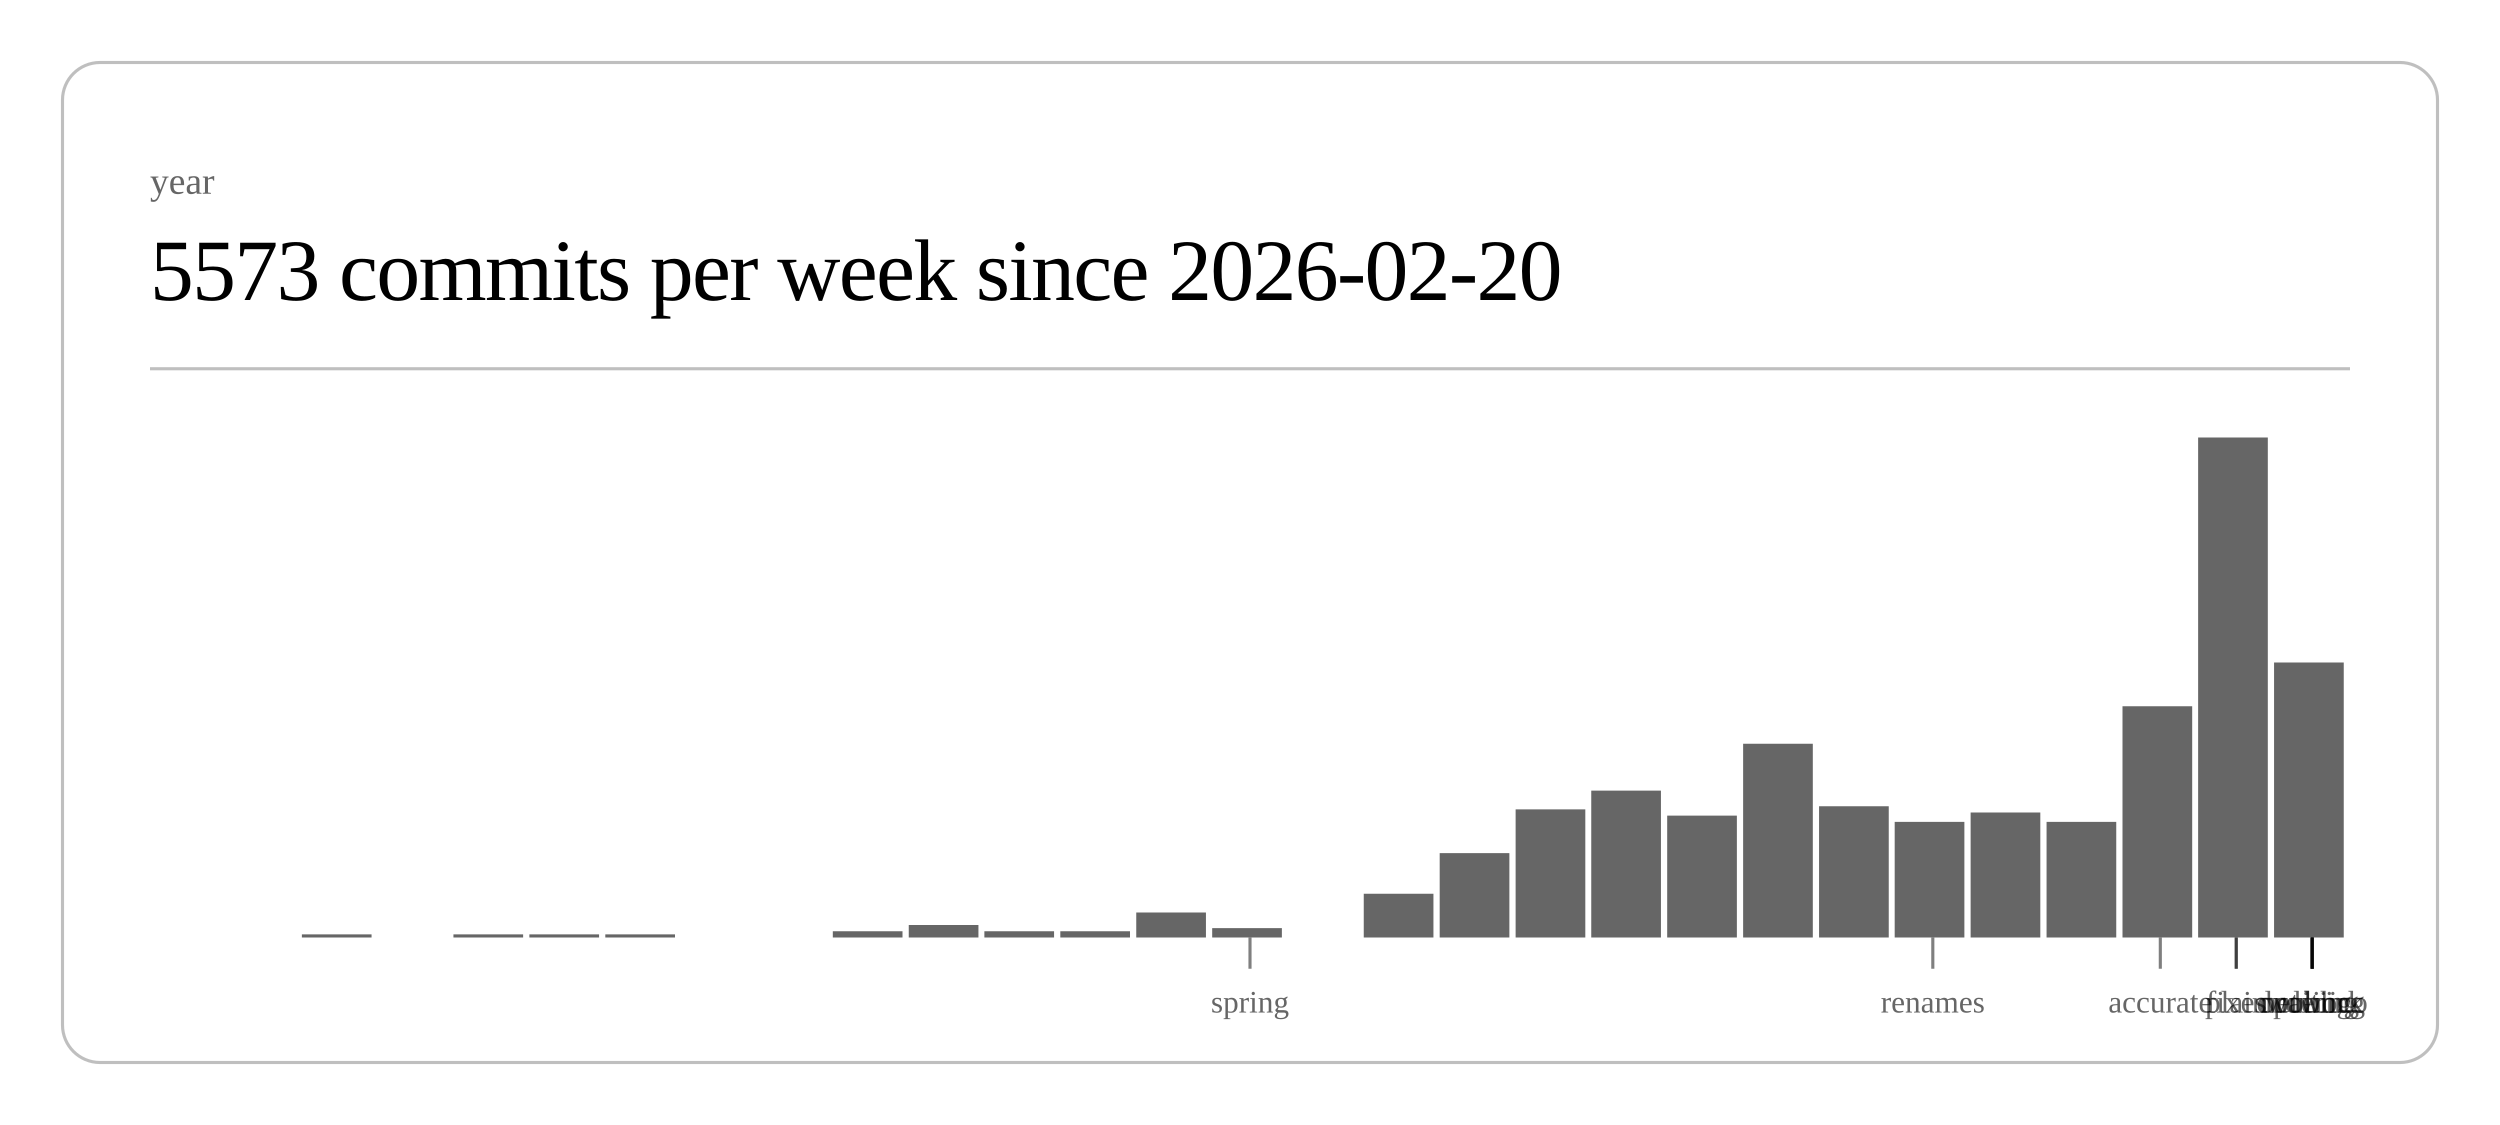
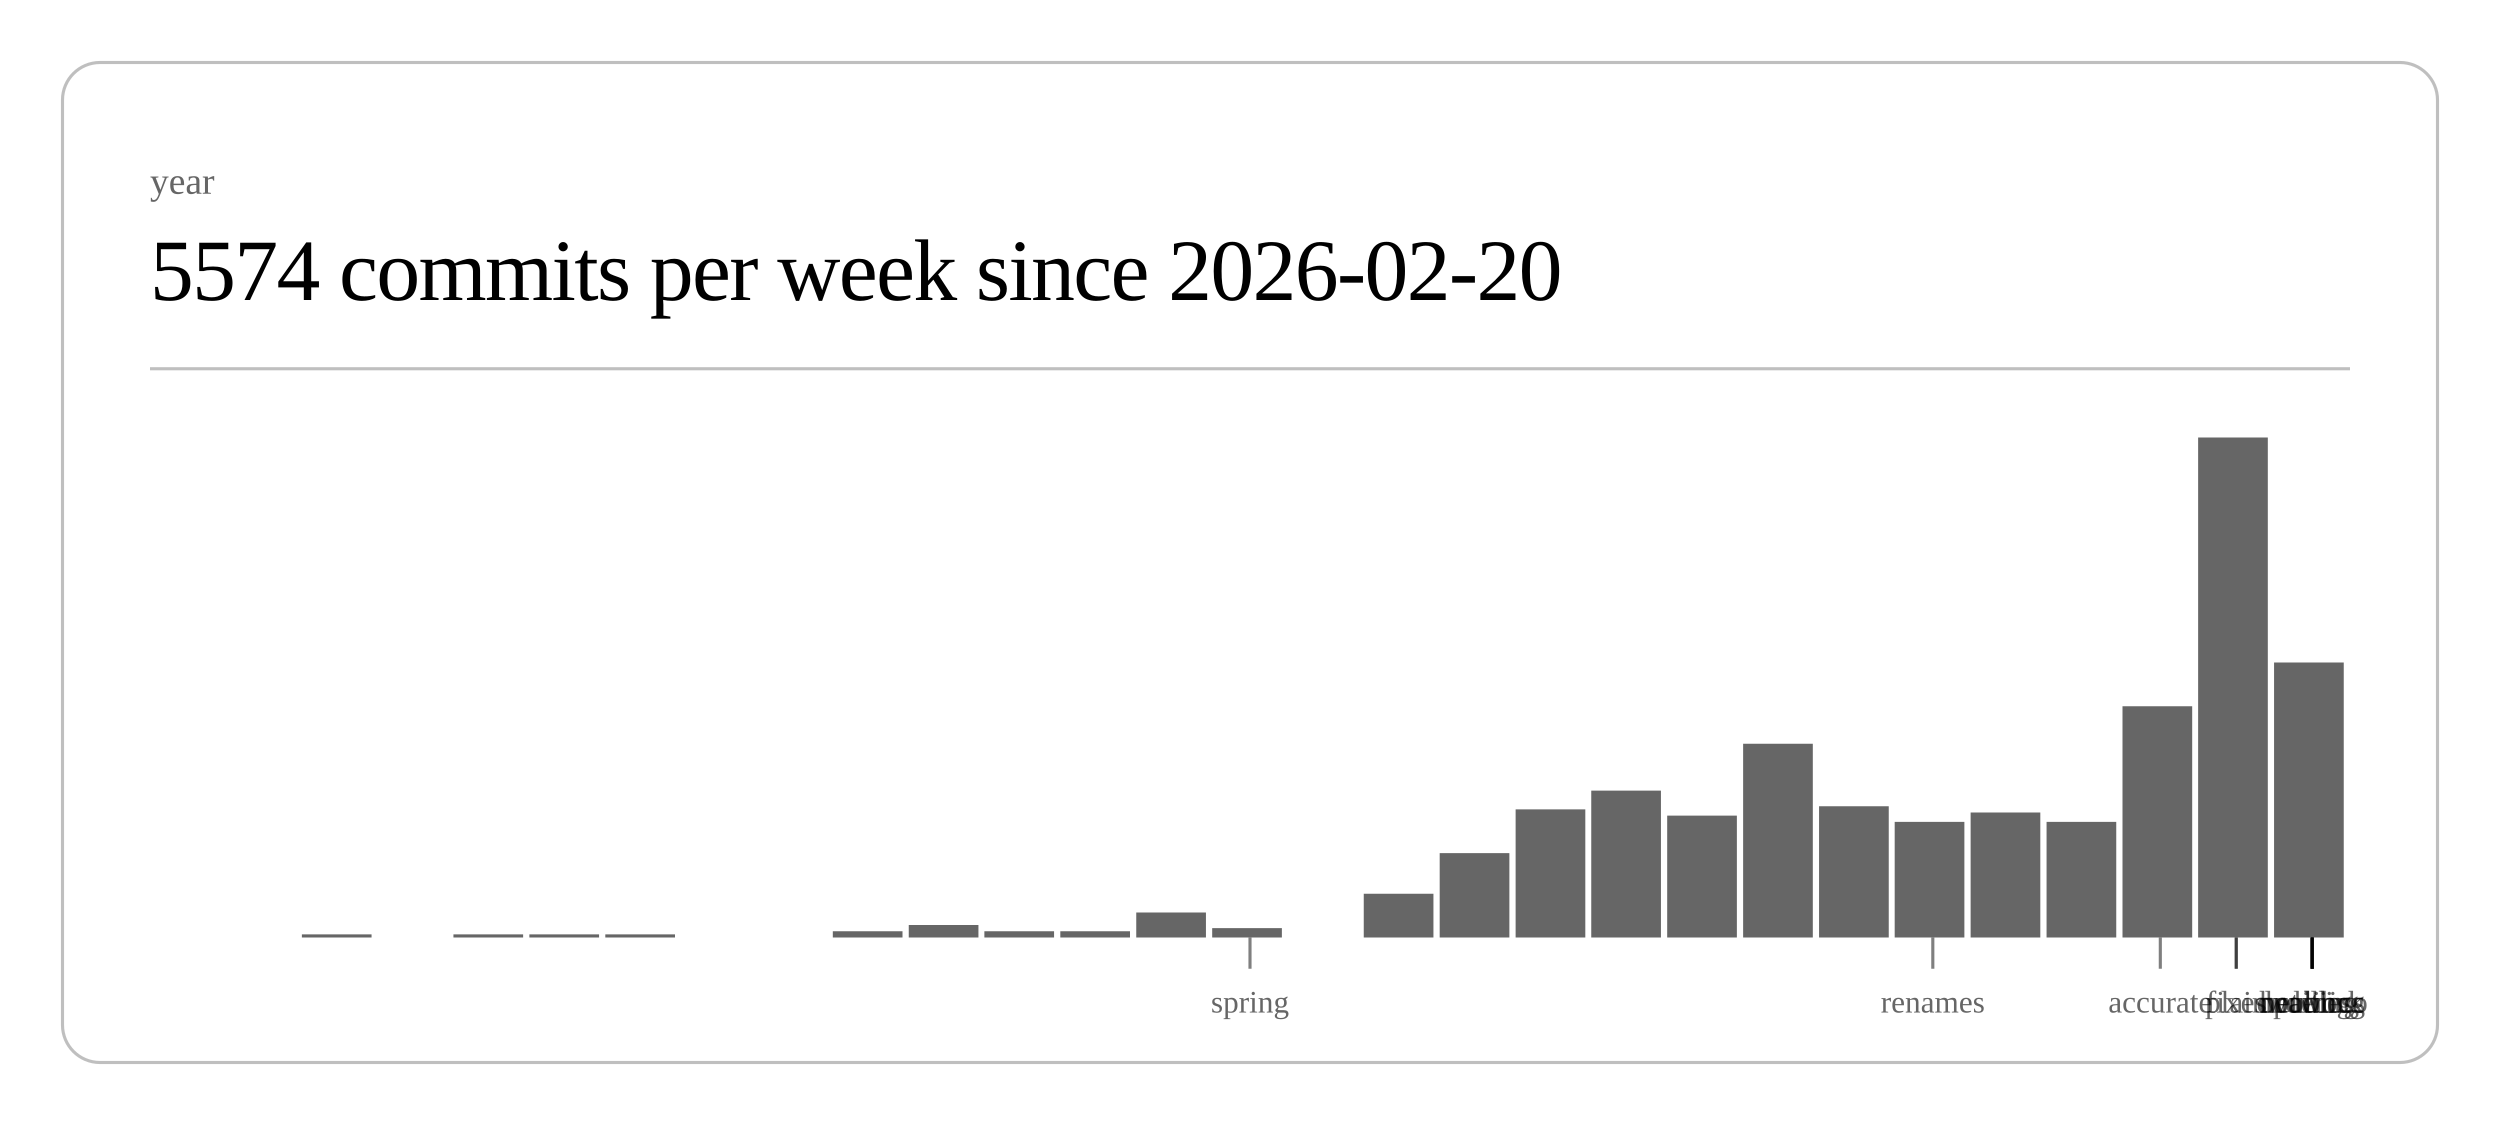
<svg xmlns="http://www.w3.org/2000/svg" class="post-header-svg" viewBox="0 0 800 360" width="800" height="360">
  <rect x="20" y="20" width="760" height="320" rx="12" ry="12" fill="none" stroke="currentColor" stroke-width="1" opacity="0.25" />
  <text fill="currentColor" x="48" y="62" font-size="12" opacity="0.6">year</text>
-   <text fill="currentColor" x="48" y="96" font-size="28" font-weight="300" letter-spacing="-0.5">5573 commits per week since 2026-02-20</text>
+   <text fill="currentColor" x="48" y="96" font-size="28" font-weight="300" letter-spacing="-0.5">5574 commits per week since 2026-02-20</text>
  <line stroke="currentColor" x1="48" y1="118" x2="752" y2="118" stroke-width="1" opacity="0.25" />
  <rect x="96.6" y="299" width="22.3" height="1" fill="currentColor" opacity="0.6" />
  <rect x="145.1" y="299" width="22.3" height="1" fill="currentColor" opacity="0.6" />
  <rect x="169.4" y="299" width="22.3" height="1" fill="currentColor" opacity="0.6" />
  <rect x="193.7" y="299" width="22.3" height="1" fill="currentColor" opacity="0.6" />
  <rect x="266.5" y="298" width="22.3" height="2" fill="currentColor" opacity="0.6" />
  <rect x="290.8" y="296" width="22.3" height="4" fill="currentColor" opacity="0.6" />
  <rect x="315.0" y="298" width="22.3" height="2" fill="currentColor" opacity="0.6" />
  <rect x="339.3" y="298" width="22.3" height="2" fill="currentColor" opacity="0.6" />
  <rect x="363.6" y="292" width="22.3" height="8" fill="currentColor" opacity="0.6" />
  <rect x="387.9" y="297" width="22.3" height="3" fill="currentColor" opacity="0.6" />
  <rect x="436.4" y="286" width="22.3" height="14" fill="currentColor" opacity="0.6" />
  <rect x="460.7" y="273" width="22.3" height="27" fill="currentColor" opacity="0.6" />
  <rect x="485.0" y="259" width="22.3" height="41" fill="currentColor" opacity="0.6" />
  <rect x="509.2" y="253" width="22.3" height="47" fill="currentColor" opacity="0.6" />
  <rect x="533.5" y="261" width="22.3" height="39" fill="currentColor" opacity="0.6" />
  <rect x="557.8" y="238" width="22.3" height="62" fill="currentColor" opacity="0.6" />
  <rect x="582.1" y="258" width="22.3" height="42" fill="currentColor" opacity="0.6" />
  <rect x="606.3" y="263" width="22.3" height="37" fill="currentColor" opacity="0.6" />
  <rect x="630.6" y="260" width="22.3" height="40" fill="currentColor" opacity="0.6" />
  <rect x="654.9" y="263" width="22.3" height="37" fill="currentColor" opacity="0.6" />
  <rect x="679.2" y="226" width="22.3" height="74" fill="currentColor" opacity="0.6" />
  <rect x="703.4" y="140" width="22.3" height="160" fill="currentColor" opacity="0.6" />
  <rect x="727.7" y="212" width="22.3" height="88" fill="currentColor" opacity="0.6" />
  <line stroke="currentColor" x1="400.0" y1="300" x2="400.0" y2="310" stroke-width="1" opacity="0.5" />
  <text fill="currentColor" x="400.0" y="324" font-size="10" opacity="0.6" text-anchor="middle">spring</text>
  <line stroke="currentColor" x1="618.5" y1="300" x2="618.5" y2="310" stroke-width="1" opacity="0.5" />
  <text fill="currentColor" x="618.5" y="324" font-size="10" opacity="0.6" text-anchor="middle">renames</text>
  <line stroke="currentColor" x1="691.3" y1="300" x2="691.3" y2="310" stroke-width="1" opacity="0.5" />
  <text fill="currentColor" x="691.3" y="324" font-size="10" opacity="0.6" text-anchor="middle">accurate</text>
  <line stroke="currentColor" x1="715.6" y1="300" x2="715.6" y2="310" stroke-width="1" opacity="0.5" />
  <text fill="currentColor" x="715.6" y="324" font-size="10" opacity="0.6" text-anchor="middle">fixes</text>
  <line stroke="currentColor" x1="715.6" y1="300" x2="715.6" y2="310" stroke-width="1" opacity="0.5" />
  <text fill="currentColor" x="715.6" y="324" font-size="10" opacity="0.6" text-anchor="middle">plain</text>
  <line stroke="currentColor" x1="739.9" y1="300" x2="739.9" y2="310" stroke-width="1" opacity="0.5" />
  <text fill="currentColor" x="739.9" y="324" font-size="10" opacity="0.6" text-anchor="middle">duolingo</text>
  <line stroke="currentColor" x1="739.9" y1="300" x2="739.9" y2="310" stroke-width="1" opacity="0.5" />
  <text fill="currentColor" x="739.9" y="324" font-size="10" opacity="0.6" text-anchor="middle">ordering</text>
  <line stroke="currentColor" x1="739.9" y1="300" x2="739.9" y2="310" stroke-width="1" opacity="0.5" />
  <text fill="currentColor" x="739.9" y="324" font-size="10" opacity="0.6" text-anchor="middle">waiting</text>
  <line stroke="currentColor" x1="739.9" y1="300" x2="739.9" y2="310" stroke-width="1" opacity="0.5" />
  <text fill="currentColor" x="739.9" y="324" font-size="10" opacity="0.6" text-anchor="middle">public</text>
  <line stroke="currentColor" x1="739.9" y1="300" x2="739.9" y2="310" stroke-width="1" opacity="0.5" />
  <text fill="currentColor" x="739.9" y="324" font-size="10" opacity="0.6" text-anchor="middle">network</text>
+   <line stroke="currentColor" x1="739.9" y1="300" x2="739.9" y2="310" stroke-width="1" opacity="0.5" />
+   <text fill="currentColor" x="739.9" y="324" font-size="10" opacity="0.6" text-anchor="middle">headless</text>
</svg>
